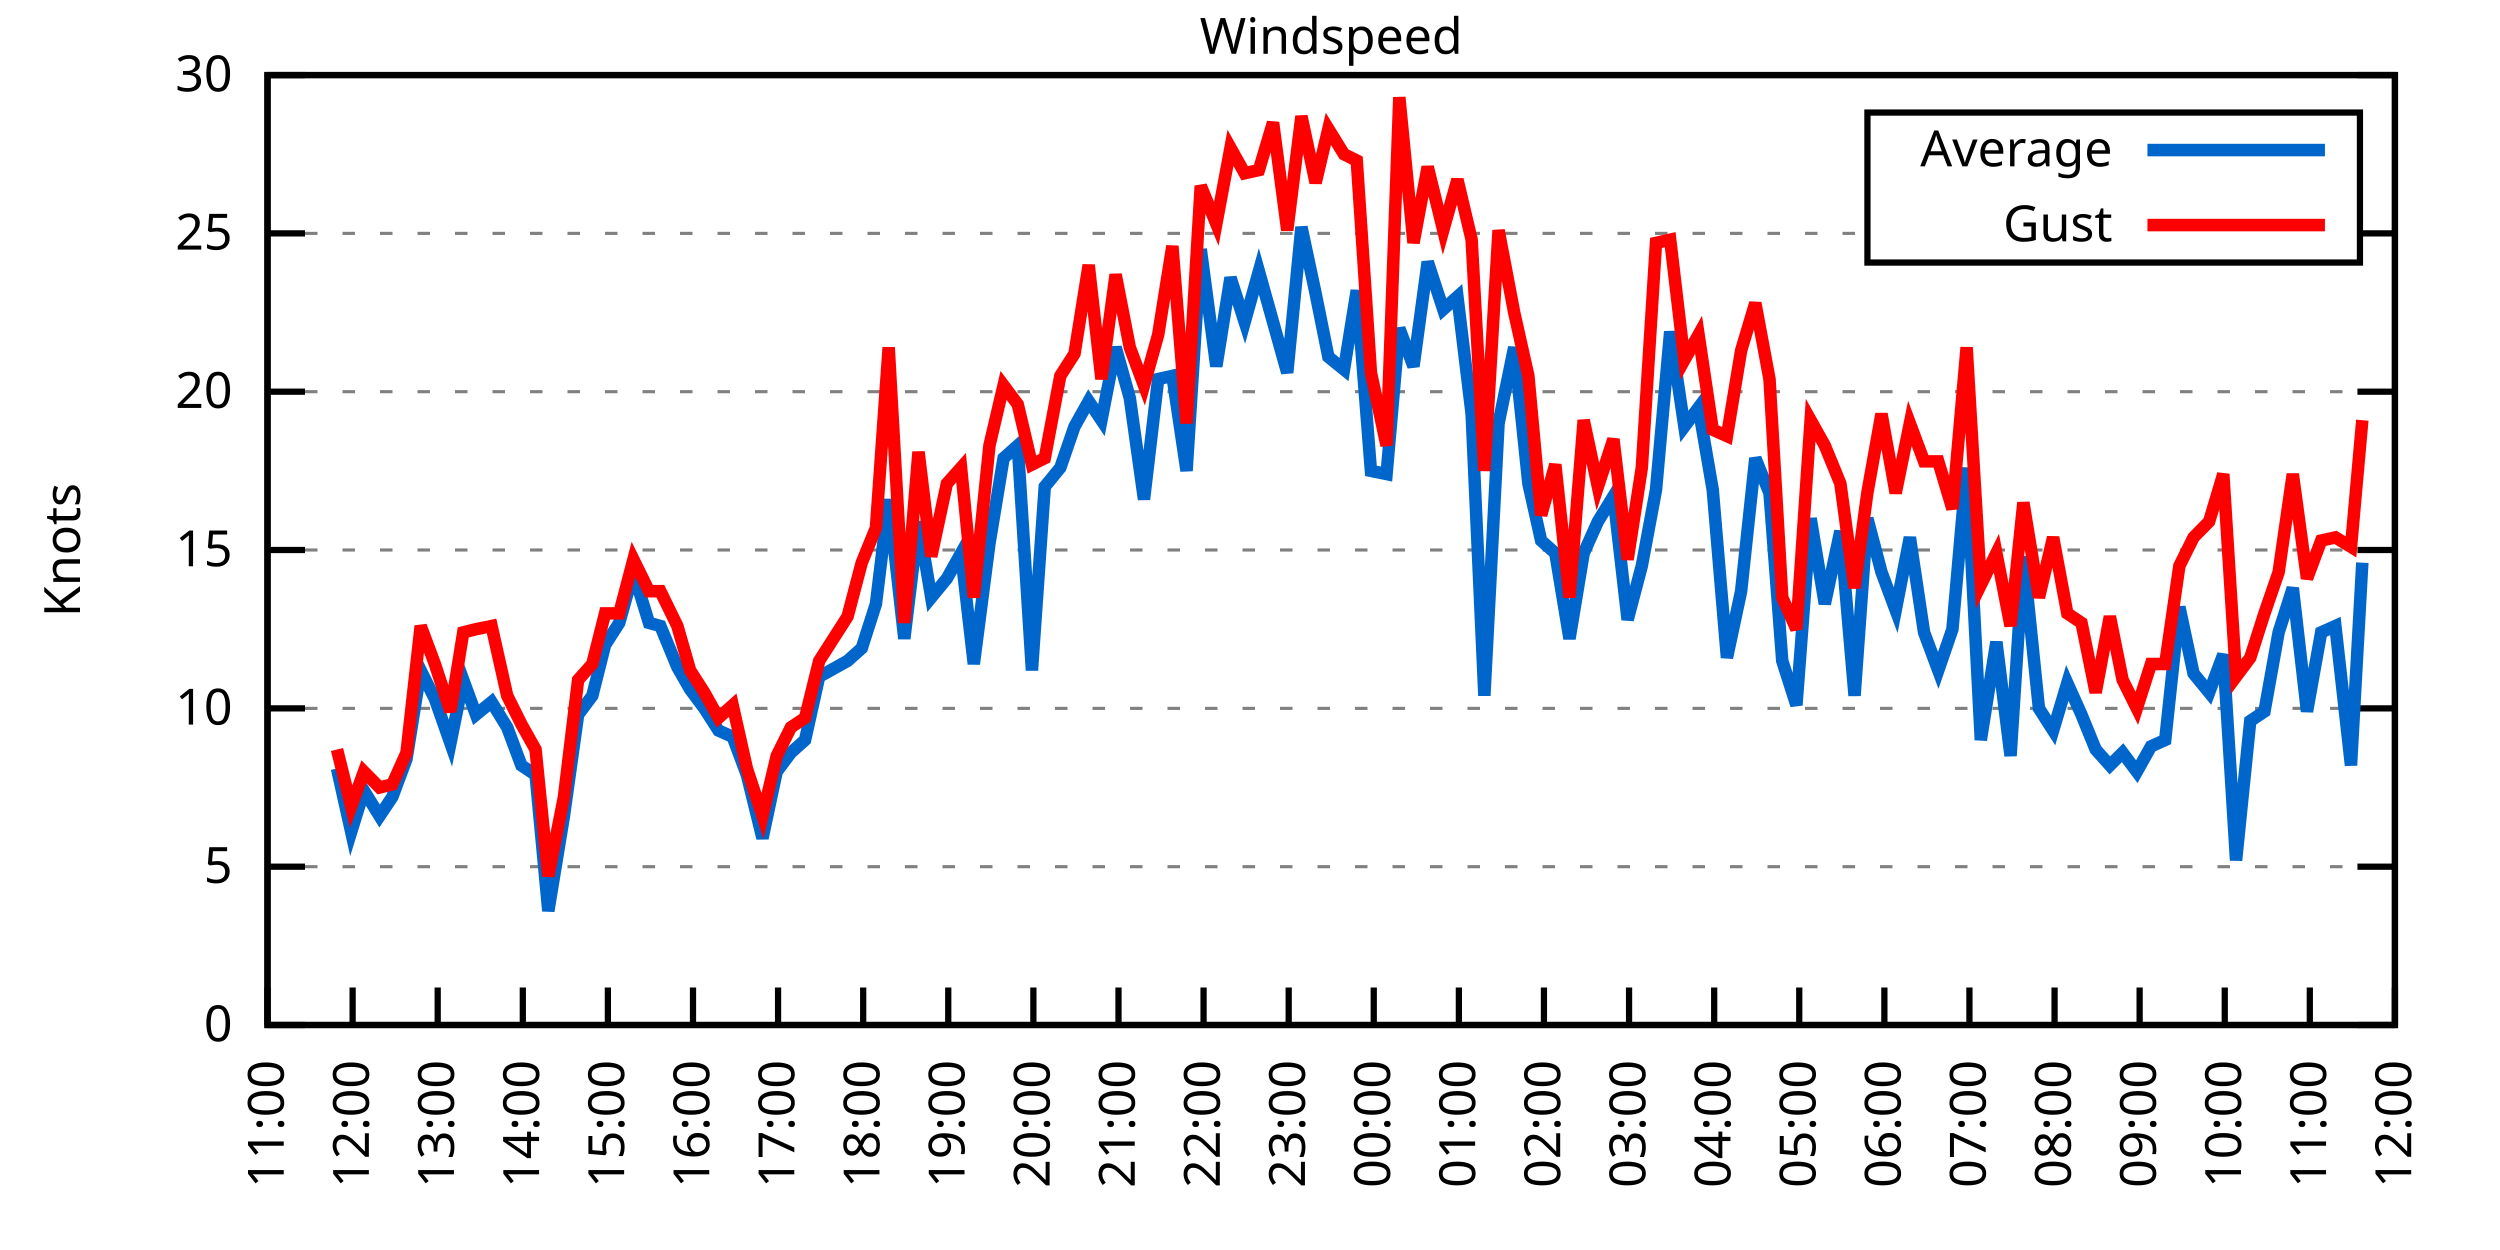
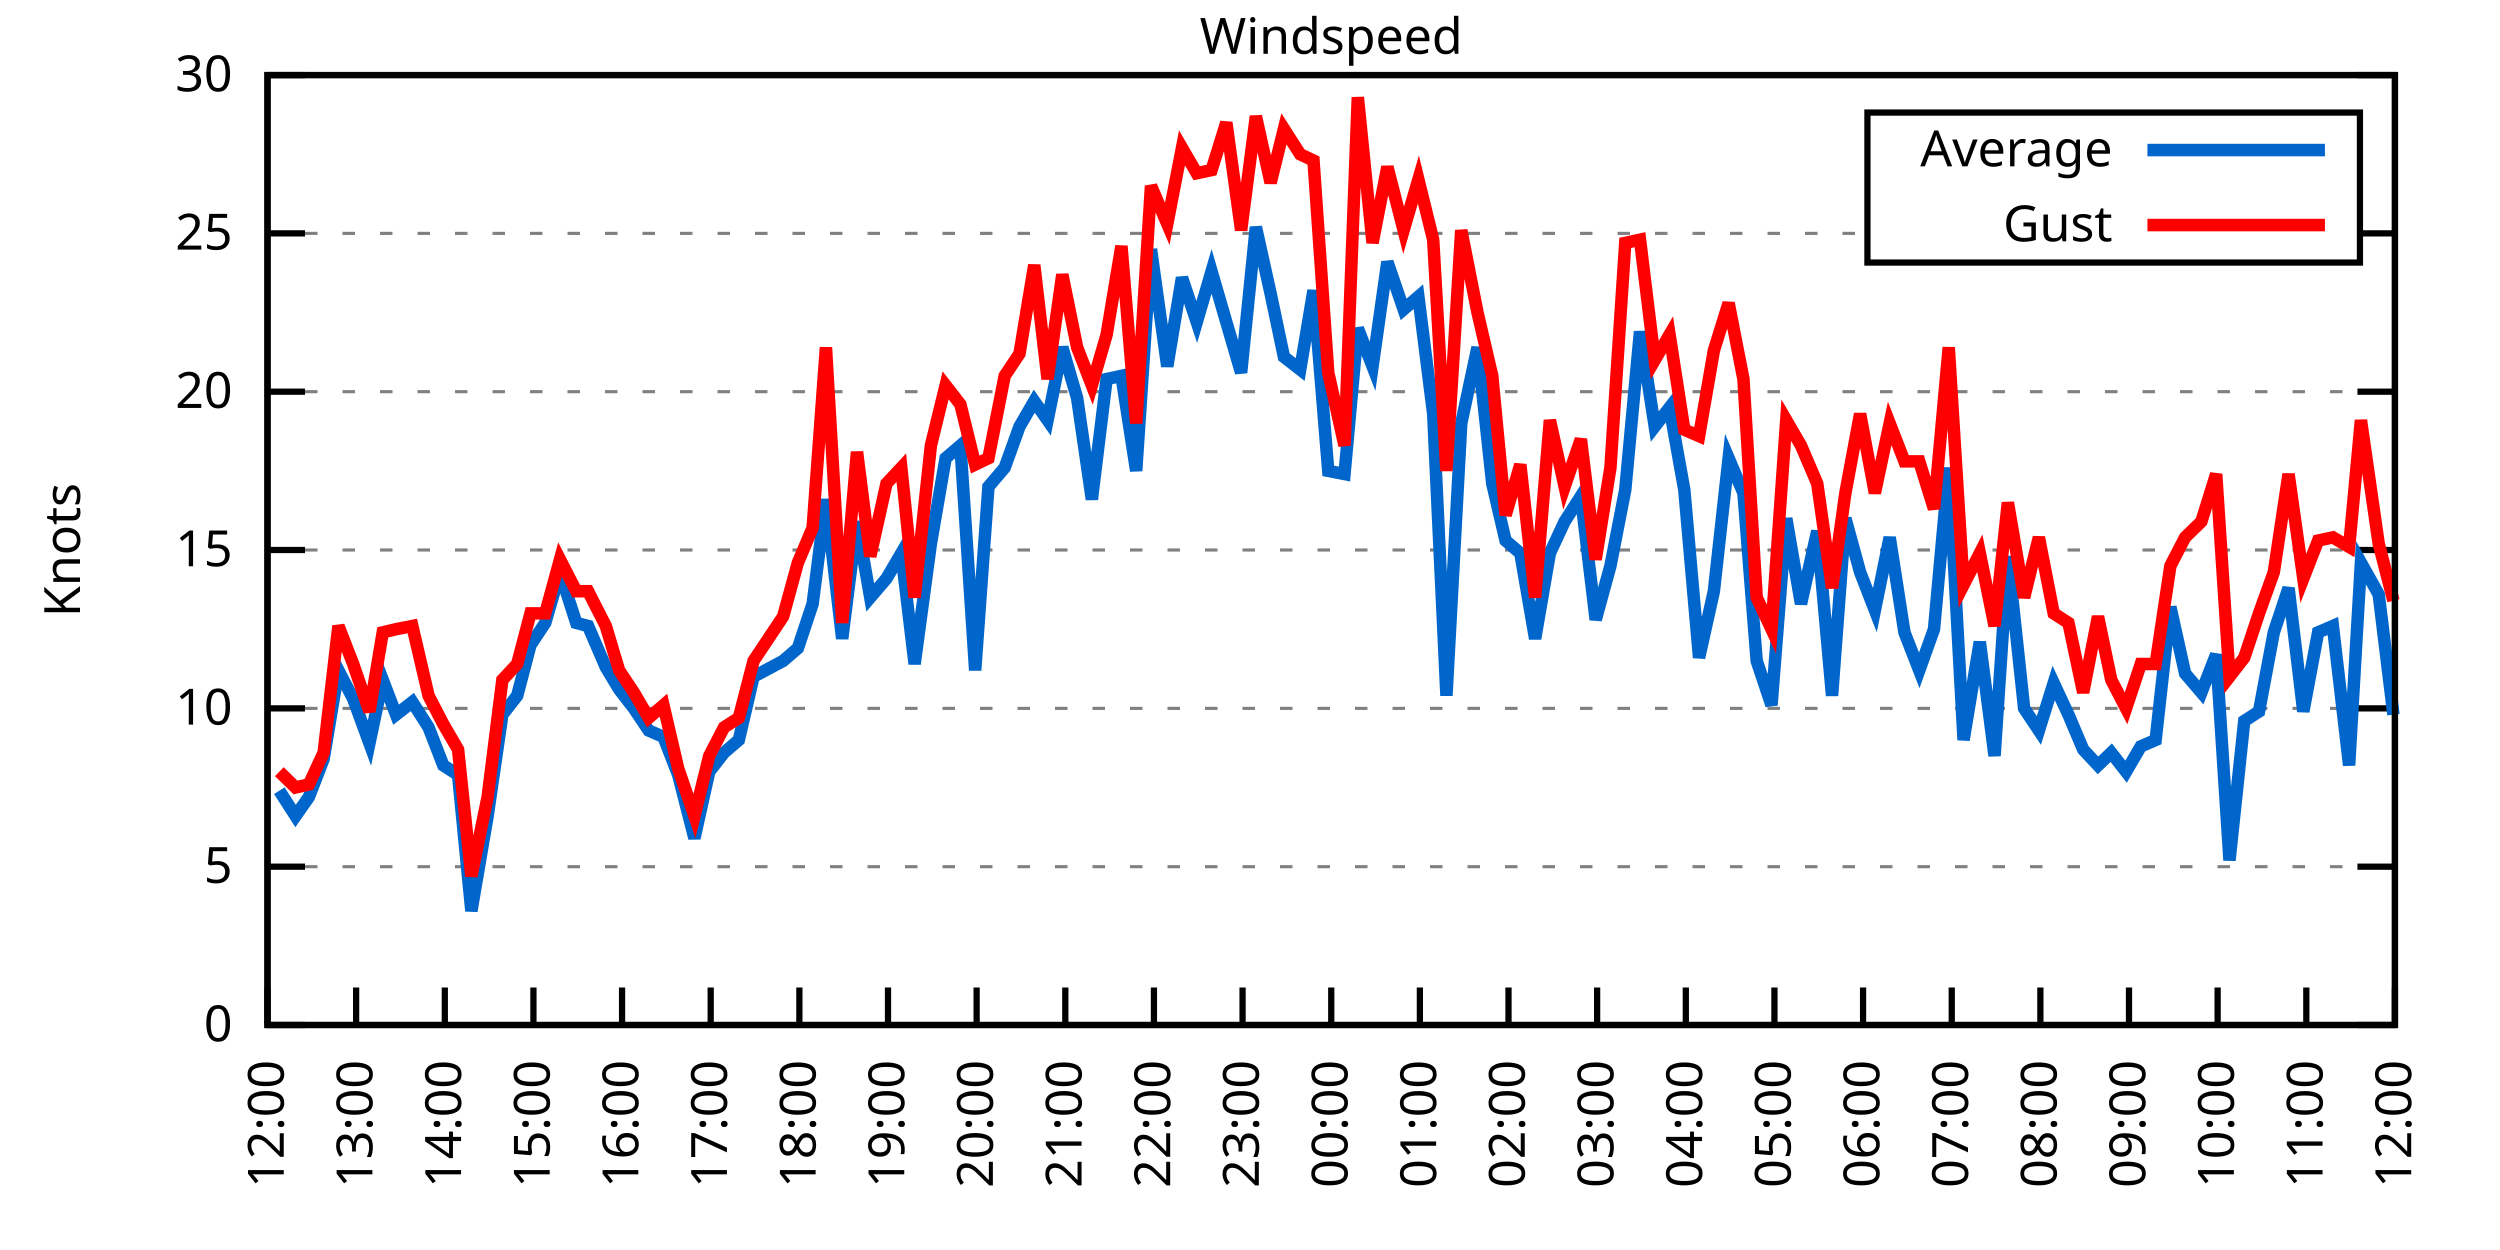
<svg xmlns="http://www.w3.org/2000/svg" xmlns:xlink="http://www.w3.org/1999/xlink" width="400" height="200" viewBox="0 0 400 200">
  <g id="gnuplot_canvas">
    <rect x="0" y="0" width="400" height="200" fill="none" />
    <defs>
      <circle id="gpDot" r="0.5" stroke-width="0.5" stroke="currentColor" />
      <path id="gpPt0" stroke-width="0.333" stroke="currentColor" d="M-1,0 h2 M0,-1 v2" />
      <path id="gpPt1" stroke-width="0.333" stroke="currentColor" d="M-1,-1 L1,1 M1,-1 L-1,1" />
      <path id="gpPt2" stroke-width="0.333" stroke="currentColor" d="M-1,0 L1,0 M0,-1 L0,1 M-1,-1 L1,1 M-1,1 L1,-1" />
      <rect id="gpPt3" stroke-width="0.333" stroke="currentColor" x="-1" y="-1" width="2" height="2" />
      <rect id="gpPt4" stroke-width="0.333" stroke="currentColor" fill="currentColor" x="-1" y="-1" width="2" height="2" />
      <circle id="gpPt5" stroke-width="0.333" stroke="currentColor" cx="0" cy="0" r="1" />
      <use xlink:href="#gpPt5" id="gpPt6" fill="currentColor" stroke="none" />
      <path id="gpPt7" stroke-width="0.333" stroke="currentColor" d="M0,-1.33 L-1.33,0.67 L1.33,0.67 z" />
      <use xlink:href="#gpPt7" id="gpPt8" fill="currentColor" stroke="none" />
      <use xlink:href="#gpPt7" id="gpPt9" stroke="currentColor" transform="rotate(180)" />
      <use xlink:href="#gpPt9" id="gpPt10" fill="currentColor" stroke="none" />
      <use xlink:href="#gpPt3" id="gpPt11" stroke="currentColor" transform="rotate(45)" />
      <use xlink:href="#gpPt11" id="gpPt12" fill="currentColor" stroke="none" />
      <path id="gpPt13" stroke-width="0.333" stroke="currentColor" d="M0,1.330 L1.265,0.411 L0.782,-1.067 L-0.782,-1.076 L-1.265,0.411 z" />
      <use xlink:href="#gpPt13" id="gpPt14" fill="currentColor" stroke="none" />
      <filter id="textbox" filterUnits="objectBoundingBox" x="0" y="0" height="1" width="1">
        <feFlood flood-color="white" flood-opacity="1" result="bgnd" />
        <feComposite in="SourceGraphic" in2="bgnd" operator="atop" />
      </filter>
      <filter id="greybox" filterUnits="objectBoundingBox" x="0" y="0" height="1" width="1">
        <feFlood flood-color="lightgrey" flood-opacity="1" result="grey" />
        <feComposite in="SourceGraphic" in2="grey" operator="atop" />
      </filter>
    </defs>
    <g fill="none" color="white" stroke="currentColor" stroke-width="1.00" stroke-linecap="butt" stroke-linejoin="miter">
</g>
    <g fill="none" color="black" stroke="currentColor" stroke-width="1.00" stroke-linecap="butt" stroke-linejoin="miter">
      <g stroke="none" shape-rendering="crispEdges">
        <polygon fill="rgb(255, 255, 255)" points="42.80,164.00 383.18,164.00 383.18,12.02 42.80,12.02 " />
      </g>
    </g>
    <g fill="none" color="black" stroke="currentColor" stroke-width="1.00" stroke-linecap="butt" stroke-linejoin="miter">
</g>
    <g fill="none" color="black" stroke="black" stroke-width="0.50" stroke-linecap="butt" stroke-linejoin="miter">
</g>
    <g fill="none" color="gray" stroke="currentColor" stroke-width="0.50" stroke-linecap="butt" stroke-linejoin="miter">
      <path stroke="gray" stroke-dasharray="2,4" class="gridline" d="M42.80,164.00 L383.19,164.00  " />
    </g>
    <g fill="none" color="gray" stroke="gray" stroke-width="1.00" stroke-linecap="butt" stroke-linejoin="miter">
</g>
    <g fill="none" color="black" stroke="currentColor" stroke-width="1.00" stroke-linecap="butt" stroke-linejoin="miter">
      <path stroke="black" d="M42.80,164.00 L48.80,164.00 M383.19,164.00 L377.19,164.00  " />
      <g transform="translate(37.20,166.60)" stroke="none" fill="black" font-family="Sans" font-size="8.00" text-anchor="end">
        <text>
          <tspan font-family="Sans"> 0</tspan>
        </text>
      </g>
    </g>
    <g fill="none" color="black" stroke="currentColor" stroke-width="1.00" stroke-linecap="butt" stroke-linejoin="miter">
</g>
    <g fill="none" color="black" stroke="black" stroke-width="0.50" stroke-linecap="butt" stroke-linejoin="miter">
</g>
    <g fill="none" color="gray" stroke="currentColor" stroke-width="0.50" stroke-linecap="butt" stroke-linejoin="miter">
      <path stroke="gray" stroke-dasharray="2,4" class="gridline" d="M42.80,138.67 L383.19,138.67  " />
    </g>
    <g fill="none" color="gray" stroke="gray" stroke-width="1.00" stroke-linecap="butt" stroke-linejoin="miter">
</g>
    <g fill="none" color="black" stroke="currentColor" stroke-width="1.00" stroke-linecap="butt" stroke-linejoin="miter">
      <path stroke="black" d="M42.80,138.67 L48.80,138.67 M383.19,138.67 L377.19,138.67  " />
      <g transform="translate(37.20,141.27)" stroke="none" fill="black" font-family="Sans" font-size="8.00" text-anchor="end">
        <text>
          <tspan font-family="Sans"> 5</tspan>
        </text>
      </g>
    </g>
    <g fill="none" color="black" stroke="currentColor" stroke-width="1.00" stroke-linecap="butt" stroke-linejoin="miter">
</g>
    <g fill="none" color="black" stroke="black" stroke-width="0.50" stroke-linecap="butt" stroke-linejoin="miter">
</g>
    <g fill="none" color="gray" stroke="currentColor" stroke-width="0.50" stroke-linecap="butt" stroke-linejoin="miter">
      <path stroke="gray" stroke-dasharray="2,4" class="gridline" d="M42.80,113.34 L383.19,113.34  " />
    </g>
    <g fill="none" color="gray" stroke="gray" stroke-width="1.00" stroke-linecap="butt" stroke-linejoin="miter">
</g>
    <g fill="none" color="black" stroke="currentColor" stroke-width="1.00" stroke-linecap="butt" stroke-linejoin="miter">
      <path stroke="black" d="M42.80,113.34 L48.80,113.34 M383.19,113.34 L377.19,113.34  " />
      <g transform="translate(37.20,115.94)" stroke="none" fill="black" font-family="Sans" font-size="8.00" text-anchor="end">
        <text>
          <tspan font-family="Sans"> 10</tspan>
        </text>
      </g>
    </g>
    <g fill="none" color="black" stroke="currentColor" stroke-width="1.00" stroke-linecap="butt" stroke-linejoin="miter">
</g>
    <g fill="none" color="black" stroke="black" stroke-width="0.50" stroke-linecap="butt" stroke-linejoin="miter">
</g>
    <g fill="none" color="gray" stroke="currentColor" stroke-width="0.50" stroke-linecap="butt" stroke-linejoin="miter">
      <path stroke="gray" stroke-dasharray="2,4" class="gridline" d="M42.80,88.00 L383.19,88.00  " />
    </g>
    <g fill="none" color="gray" stroke="gray" stroke-width="1.00" stroke-linecap="butt" stroke-linejoin="miter">
</g>
    <g fill="none" color="black" stroke="currentColor" stroke-width="1.00" stroke-linecap="butt" stroke-linejoin="miter">
      <path stroke="black" d="M42.80,88.00 L48.80,88.00 M383.19,88.00 L377.19,88.00  " />
      <g transform="translate(37.20,90.60)" stroke="none" fill="black" font-family="Sans" font-size="8.00" text-anchor="end">
        <text>
          <tspan font-family="Sans"> 15</tspan>
        </text>
      </g>
    </g>
    <g fill="none" color="black" stroke="currentColor" stroke-width="1.00" stroke-linecap="butt" stroke-linejoin="miter">
</g>
    <g fill="none" color="black" stroke="black" stroke-width="0.50" stroke-linecap="butt" stroke-linejoin="miter">
</g>
    <g fill="none" color="gray" stroke="currentColor" stroke-width="0.50" stroke-linecap="butt" stroke-linejoin="miter">
      <path stroke="gray" stroke-dasharray="2,4" class="gridline" d="M42.80,62.67 L383.19,62.67  " />
    </g>
    <g fill="none" color="gray" stroke="gray" stroke-width="1.00" stroke-linecap="butt" stroke-linejoin="miter">
</g>
    <g fill="none" color="black" stroke="currentColor" stroke-width="1.00" stroke-linecap="butt" stroke-linejoin="miter">
      <path stroke="black" d="M42.80,62.67 L48.80,62.67 M383.19,62.67 L377.19,62.67  " />
      <g transform="translate(37.20,65.27)" stroke="none" fill="black" font-family="Sans" font-size="8.00" text-anchor="end">
        <text>
          <tspan font-family="Sans"> 20</tspan>
        </text>
      </g>
    </g>
    <g fill="none" color="black" stroke="currentColor" stroke-width="1.00" stroke-linecap="butt" stroke-linejoin="miter">
</g>
    <g fill="none" color="black" stroke="black" stroke-width="0.50" stroke-linecap="butt" stroke-linejoin="miter">
</g>
    <g fill="none" color="gray" stroke="currentColor" stroke-width="0.50" stroke-linecap="butt" stroke-linejoin="miter">
      <path stroke="gray" stroke-dasharray="2,4" class="gridline" d="M42.80,37.34 L298.79,37.34 M377.59,37.34 L383.19,37.34  " />
    </g>
    <g fill="none" color="gray" stroke="gray" stroke-width="1.00" stroke-linecap="butt" stroke-linejoin="miter">
</g>
    <g fill="none" color="black" stroke="currentColor" stroke-width="1.00" stroke-linecap="butt" stroke-linejoin="miter">
      <path stroke="black" d="M42.80,37.34 L48.80,37.34 M383.19,37.34 L377.19,37.34  " />
      <g transform="translate(37.20,39.94)" stroke="none" fill="black" font-family="Sans" font-size="8.00" text-anchor="end">
        <text>
          <tspan font-family="Sans"> 25</tspan>
        </text>
      </g>
    </g>
    <g fill="none" color="black" stroke="currentColor" stroke-width="1.00" stroke-linecap="butt" stroke-linejoin="miter">
</g>
    <g fill="none" color="black" stroke="black" stroke-width="0.50" stroke-linecap="butt" stroke-linejoin="miter">
</g>
    <g fill="none" color="gray" stroke="currentColor" stroke-width="0.50" stroke-linecap="butt" stroke-linejoin="miter">
      <path stroke="gray" stroke-dasharray="2,4" class="gridline" d="M42.80,12.01 L383.19,12.01  " />
    </g>
    <g fill="none" color="gray" stroke="gray" stroke-width="1.00" stroke-linecap="butt" stroke-linejoin="miter">
</g>
    <g fill="none" color="black" stroke="currentColor" stroke-width="1.00" stroke-linecap="butt" stroke-linejoin="miter">
      <path stroke="black" d="M42.80,12.01 L48.80,12.01 M383.19,12.01 L377.19,12.01  " />
      <g transform="translate(37.20,14.61)" stroke="none" fill="black" font-family="Sans" font-size="8.00" text-anchor="end">
        <text>
          <tspan font-family="Sans"> 30</tspan>
        </text>
      </g>
    </g>
    <g fill="none" color="black" stroke="currentColor" stroke-width="1.00" stroke-linecap="butt" stroke-linejoin="miter">
      <path stroke="black" d="M42.80,164.00 L42.80,158.00  " />
      <g transform="translate(45.40,169.60) rotate(270.00)" stroke="none" fill="black" font-family="Sans" font-size="8.00" text-anchor="end">
        <text>
-           <tspan font-family="Sans">11:00</tspan>
-         </text>
-       </g>
-     </g>
-     <g fill="none" color="black" stroke="currentColor" stroke-width="1.00" stroke-linecap="butt" stroke-linejoin="miter">
-       <path stroke="black" d="M56.42,164.00 L56.42,158.00  " />
-       <g transform="translate(59.02,169.60) rotate(270.00)" stroke="none" fill="black" font-family="Sans" font-size="8.00" text-anchor="end">
-         <text>
          <tspan font-family="Sans">12:00</tspan>
        </text>
      </g>
    </g>
    <g fill="none" color="black" stroke="currentColor" stroke-width="1.00" stroke-linecap="butt" stroke-linejoin="miter">
-       <path stroke="black" d="M70.03,164.00 L70.03,158.00  " />
-       <g transform="translate(72.63,169.60) rotate(270.00)" stroke="none" fill="black" font-family="Sans" font-size="8.00" text-anchor="end">
+       <path stroke="black" d="M56.98,164.00 L56.98,158.00  " />
+       <g transform="translate(59.58,169.60) rotate(270.00)" stroke="none" fill="black" font-family="Sans" font-size="8.00" text-anchor="end">
        <text>
          <tspan font-family="Sans">13:00</tspan>
        </text>
      </g>
    </g>
    <g fill="none" color="black" stroke="currentColor" stroke-width="1.00" stroke-linecap="butt" stroke-linejoin="miter">
-       <path stroke="black" d="M83.65,164.00 L83.65,158.00  " />
-       <g transform="translate(86.25,169.60) rotate(270.00)" stroke="none" fill="black" font-family="Sans" font-size="8.00" text-anchor="end">
+       <path stroke="black" d="M71.17,164.00 L71.17,158.00  " />
+       <g transform="translate(73.77,169.60) rotate(270.00)" stroke="none" fill="black" font-family="Sans" font-size="8.00" text-anchor="end">
        <text>
          <tspan font-family="Sans">14:00</tspan>
        </text>
      </g>
    </g>
    <g fill="none" color="black" stroke="currentColor" stroke-width="1.00" stroke-linecap="butt" stroke-linejoin="miter">
-       <path stroke="black" d="M97.26,164.00 L97.26,158.00  " />
-       <g transform="translate(99.86,169.60) rotate(270.00)" stroke="none" fill="black" font-family="Sans" font-size="8.00" text-anchor="end">
+       <path stroke="black" d="M85.35,164.00 L85.35,158.00  " />
+       <g transform="translate(87.95,169.60) rotate(270.00)" stroke="none" fill="black" font-family="Sans" font-size="8.00" text-anchor="end">
        <text>
          <tspan font-family="Sans">15:00</tspan>
        </text>
      </g>
    </g>
    <g fill="none" color="black" stroke="currentColor" stroke-width="1.00" stroke-linecap="butt" stroke-linejoin="miter">
-       <path stroke="black" d="M110.88,164.00 L110.88,158.00  " />
-       <g transform="translate(113.48,169.60) rotate(270.00)" stroke="none" fill="black" font-family="Sans" font-size="8.00" text-anchor="end">
+       <path stroke="black" d="M99.53,164.00 L99.53,158.00  " />
+       <g transform="translate(102.13,169.60) rotate(270.00)" stroke="none" fill="black" font-family="Sans" font-size="8.00" text-anchor="end">
        <text>
          <tspan font-family="Sans">16:00</tspan>
        </text>
      </g>
    </g>
    <g fill="none" color="black" stroke="currentColor" stroke-width="1.00" stroke-linecap="butt" stroke-linejoin="miter">
-       <path stroke="black" d="M124.49,164.00 L124.49,158.00  " />
-       <g transform="translate(127.09,169.60) rotate(270.00)" stroke="none" fill="black" font-family="Sans" font-size="8.00" text-anchor="end">
+       <path stroke="black" d="M113.71,164.00 L113.71,158.00  " />
+       <g transform="translate(116.31,169.60) rotate(270.00)" stroke="none" fill="black" font-family="Sans" font-size="8.00" text-anchor="end">
        <text>
          <tspan font-family="Sans">17:00</tspan>
        </text>
      </g>
    </g>
    <g fill="none" color="black" stroke="currentColor" stroke-width="1.00" stroke-linecap="butt" stroke-linejoin="miter">
-       <path stroke="black" d="M138.11,164.00 L138.11,158.00  " />
-       <g transform="translate(140.71,169.60) rotate(270.00)" stroke="none" fill="black" font-family="Sans" font-size="8.00" text-anchor="end">
+       <path stroke="black" d="M127.90,164.00 L127.90,158.00  " />
+       <g transform="translate(130.50,169.60) rotate(270.00)" stroke="none" fill="black" font-family="Sans" font-size="8.00" text-anchor="end">
        <text>
          <tspan font-family="Sans">18:00</tspan>
        </text>
      </g>
    </g>
    <g fill="none" color="black" stroke="currentColor" stroke-width="1.00" stroke-linecap="butt" stroke-linejoin="miter">
-       <path stroke="black" d="M151.72,164.00 L151.72,158.00  " />
-       <g transform="translate(154.32,169.60) rotate(270.00)" stroke="none" fill="black" font-family="Sans" font-size="8.00" text-anchor="end">
+       <path stroke="black" d="M142.08,164.00 L142.08,158.00  " />
+       <g transform="translate(144.68,169.60) rotate(270.00)" stroke="none" fill="black" font-family="Sans" font-size="8.00" text-anchor="end">
        <text>
          <tspan font-family="Sans">19:00</tspan>
        </text>
      </g>
    </g>
    <g fill="none" color="black" stroke="currentColor" stroke-width="1.00" stroke-linecap="butt" stroke-linejoin="miter">
-       <path stroke="black" d="M165.34,164.00 L165.34,158.00  " />
-       <g transform="translate(167.94,169.60) rotate(270.00)" stroke="none" fill="black" font-family="Sans" font-size="8.00" text-anchor="end">
+       <path stroke="black" d="M156.26,164.00 L156.26,158.00  " />
+       <g transform="translate(158.86,169.60) rotate(270.00)" stroke="none" fill="black" font-family="Sans" font-size="8.00" text-anchor="end">
        <text>
          <tspan font-family="Sans">20:00</tspan>
        </text>
      </g>
    </g>
    <g fill="none" color="black" stroke="currentColor" stroke-width="1.00" stroke-linecap="butt" stroke-linejoin="miter">
-       <path stroke="black" d="M178.96,164.00 L178.96,158.00  " />
-       <g transform="translate(181.56,169.60) rotate(270.00)" stroke="none" fill="black" font-family="Sans" font-size="8.00" text-anchor="end">
+       <path stroke="black" d="M170.45,164.00 L170.45,158.00  " />
+       <g transform="translate(173.05,169.60) rotate(270.00)" stroke="none" fill="black" font-family="Sans" font-size="8.00" text-anchor="end">
        <text>
          <tspan font-family="Sans">21:00</tspan>
        </text>
      </g>
    </g>
    <g fill="none" color="black" stroke="currentColor" stroke-width="1.00" stroke-linecap="butt" stroke-linejoin="miter">
-       <path stroke="black" d="M192.57,164.00 L192.57,158.00  " />
-       <g transform="translate(195.17,169.60) rotate(270.00)" stroke="none" fill="black" font-family="Sans" font-size="8.00" text-anchor="end">
+       <path stroke="black" d="M184.63,164.00 L184.63,158.00  " />
+       <g transform="translate(187.23,169.60) rotate(270.00)" stroke="none" fill="black" font-family="Sans" font-size="8.00" text-anchor="end">
        <text>
          <tspan font-family="Sans">22:00</tspan>
        </text>
      </g>
    </g>
    <g fill="none" color="black" stroke="currentColor" stroke-width="1.00" stroke-linecap="butt" stroke-linejoin="miter">
-       <path stroke="black" d="M206.19,164.00 L206.19,158.00  " />
-       <g transform="translate(208.79,169.60) rotate(270.00)" stroke="none" fill="black" font-family="Sans" font-size="8.00" text-anchor="end">
+       <path stroke="black" d="M198.81,164.00 L198.81,158.00  " />
+       <g transform="translate(201.41,169.60) rotate(270.00)" stroke="none" fill="black" font-family="Sans" font-size="8.00" text-anchor="end">
        <text>
          <tspan font-family="Sans">23:00</tspan>
        </text>
      </g>
    </g>
    <g fill="none" color="black" stroke="currentColor" stroke-width="1.00" stroke-linecap="butt" stroke-linejoin="miter">
-       <path stroke="black" d="M219.80,164.00 L219.80,158.00  " />
-       <g transform="translate(222.40,169.60) rotate(270.00)" stroke="none" fill="black" font-family="Sans" font-size="8.00" text-anchor="end">
+       <path stroke="black" d="M213.00,164.00 L213.00,158.00  " />
+       <g transform="translate(215.60,169.60) rotate(270.00)" stroke="none" fill="black" font-family="Sans" font-size="8.00" text-anchor="end">
        <text>
          <tspan font-family="Sans">00:00</tspan>
        </text>
      </g>
    </g>
    <g fill="none" color="black" stroke="currentColor" stroke-width="1.00" stroke-linecap="butt" stroke-linejoin="miter">
-       <path stroke="black" d="M233.42,164.00 L233.42,158.00  " />
-       <g transform="translate(236.02,169.60) rotate(270.00)" stroke="none" fill="black" font-family="Sans" font-size="8.00" text-anchor="end">
+       <path stroke="black" d="M227.18,164.00 L227.18,158.00  " />
+       <g transform="translate(229.78,169.60) rotate(270.00)" stroke="none" fill="black" font-family="Sans" font-size="8.00" text-anchor="end">
        <text>
          <tspan font-family="Sans">01:00</tspan>
        </text>
      </g>
    </g>
    <g fill="none" color="black" stroke="currentColor" stroke-width="1.00" stroke-linecap="butt" stroke-linejoin="miter">
-       <path stroke="black" d="M247.03,164.00 L247.03,158.00  " />
-       <g transform="translate(249.63,169.60) rotate(270.00)" stroke="none" fill="black" font-family="Sans" font-size="8.00" text-anchor="end">
+       <path stroke="black" d="M241.36,164.00 L241.36,158.00  " />
+       <g transform="translate(243.96,169.60) rotate(270.00)" stroke="none" fill="black" font-family="Sans" font-size="8.00" text-anchor="end">
        <text>
          <tspan font-family="Sans">02:00</tspan>
        </text>
      </g>
    </g>
    <g fill="none" color="black" stroke="currentColor" stroke-width="1.00" stroke-linecap="butt" stroke-linejoin="miter">
-       <path stroke="black" d="M260.65,164.00 L260.65,158.00  " />
-       <g transform="translate(263.25,169.60) rotate(270.00)" stroke="none" fill="black" font-family="Sans" font-size="8.00" text-anchor="end">
+       <path stroke="black" d="M255.54,164.00 L255.54,158.00  " />
+       <g transform="translate(258.14,169.60) rotate(270.00)" stroke="none" fill="black" font-family="Sans" font-size="8.00" text-anchor="end">
        <text>
          <tspan font-family="Sans">03:00</tspan>
        </text>
      </g>
    </g>
    <g fill="none" color="black" stroke="currentColor" stroke-width="1.00" stroke-linecap="butt" stroke-linejoin="miter">
-       <path stroke="black" d="M274.27,164.00 L274.27,158.00  " />
-       <g transform="translate(276.87,169.60) rotate(270.00)" stroke="none" fill="black" font-family="Sans" font-size="8.00" text-anchor="end">
+       <path stroke="black" d="M269.73,164.00 L269.73,158.00  " />
+       <g transform="translate(272.33,169.60) rotate(270.00)" stroke="none" fill="black" font-family="Sans" font-size="8.00" text-anchor="end">
        <text>
          <tspan font-family="Sans">04:00</tspan>
        </text>
      </g>
    </g>
    <g fill="none" color="black" stroke="currentColor" stroke-width="1.00" stroke-linecap="butt" stroke-linejoin="miter">
-       <path stroke="black" d="M287.88,164.00 L287.88,158.00  " />
-       <g transform="translate(290.48,169.60) rotate(270.00)" stroke="none" fill="black" font-family="Sans" font-size="8.00" text-anchor="end">
+       <path stroke="black" d="M283.91,164.00 L283.91,158.00  " />
+       <g transform="translate(286.51,169.60) rotate(270.00)" stroke="none" fill="black" font-family="Sans" font-size="8.00" text-anchor="end">
        <text>
          <tspan font-family="Sans">05:00</tspan>
        </text>
      </g>
    </g>
    <g fill="none" color="black" stroke="currentColor" stroke-width="1.00" stroke-linecap="butt" stroke-linejoin="miter">
-       <path stroke="black" d="M301.50,164.00 L301.50,158.00  " />
-       <g transform="translate(304.10,169.60) rotate(270.00)" stroke="none" fill="black" font-family="Sans" font-size="8.00" text-anchor="end">
+       <path stroke="black" d="M298.09,164.00 L298.09,158.00  " />
+       <g transform="translate(300.69,169.60) rotate(270.00)" stroke="none" fill="black" font-family="Sans" font-size="8.00" text-anchor="end">
        <text>
          <tspan font-family="Sans">06:00</tspan>
        </text>
      </g>
    </g>
    <g fill="none" color="black" stroke="currentColor" stroke-width="1.00" stroke-linecap="butt" stroke-linejoin="miter">
-       <path stroke="black" d="M315.11,164.00 L315.11,158.00  " />
-       <g transform="translate(317.71,169.60) rotate(270.00)" stroke="none" fill="black" font-family="Sans" font-size="8.00" text-anchor="end">
+       <path stroke="black" d="M312.28,164.00 L312.28,158.00  " />
+       <g transform="translate(314.88,169.60) rotate(270.00)" stroke="none" fill="black" font-family="Sans" font-size="8.00" text-anchor="end">
        <text>
          <tspan font-family="Sans">07:00</tspan>
        </text>
      </g>
    </g>
    <g fill="none" color="black" stroke="currentColor" stroke-width="1.00" stroke-linecap="butt" stroke-linejoin="miter">
-       <path stroke="black" d="M328.73,164.00 L328.73,158.00  " />
-       <g transform="translate(331.33,169.60) rotate(270.00)" stroke="none" fill="black" font-family="Sans" font-size="8.00" text-anchor="end">
+       <path stroke="black" d="M326.46,164.00 L326.46,158.00  " />
+       <g transform="translate(329.06,169.60) rotate(270.00)" stroke="none" fill="black" font-family="Sans" font-size="8.00" text-anchor="end">
        <text>
          <tspan font-family="Sans">08:00</tspan>
        </text>
      </g>
    </g>
    <g fill="none" color="black" stroke="currentColor" stroke-width="1.00" stroke-linecap="butt" stroke-linejoin="miter">
-       <path stroke="black" d="M342.34,164.00 L342.34,158.00  " />
-       <g transform="translate(344.94,169.60) rotate(270.00)" stroke="none" fill="black" font-family="Sans" font-size="8.00" text-anchor="end">
+       <path stroke="black" d="M340.64,164.00 L340.64,158.00  " />
+       <g transform="translate(343.24,169.60) rotate(270.00)" stroke="none" fill="black" font-family="Sans" font-size="8.00" text-anchor="end">
        <text>
          <tspan font-family="Sans">09:00</tspan>
        </text>
      </g>
    </g>
    <g fill="none" color="black" stroke="currentColor" stroke-width="1.00" stroke-linecap="butt" stroke-linejoin="miter">
-       <path stroke="black" d="M355.96,164.00 L355.96,158.00  " />
-       <g transform="translate(358.56,169.60) rotate(270.00)" stroke="none" fill="black" font-family="Sans" font-size="8.00" text-anchor="end">
+       <path stroke="black" d="M354.82,164.00 L354.82,158.00  " />
+       <g transform="translate(357.42,169.60) rotate(270.00)" stroke="none" fill="black" font-family="Sans" font-size="8.00" text-anchor="end">
        <text>
          <tspan font-family="Sans">10:00</tspan>
        </text>
      </g>
    </g>
    <g fill="none" color="black" stroke="currentColor" stroke-width="1.00" stroke-linecap="butt" stroke-linejoin="miter">
-       <path stroke="black" d="M369.57,164.00 L369.57,158.00  " />
-       <g transform="translate(372.17,169.60) rotate(270.00)" stroke="none" fill="black" font-family="Sans" font-size="8.00" text-anchor="end">
+       <path stroke="black" d="M369.01,164.00 L369.01,158.00  " />
+       <g transform="translate(371.61,169.60) rotate(270.00)" stroke="none" fill="black" font-family="Sans" font-size="8.00" text-anchor="end">
        <text>
          <tspan font-family="Sans">11:00</tspan>
        </text>
      </g>
    </g>
    <g fill="none" color="black" stroke="currentColor" stroke-width="1.00" stroke-linecap="butt" stroke-linejoin="miter">
      <path stroke="black" d="M383.19,164.00 L383.19,158.00  " />
      <g transform="translate(385.79,169.60) rotate(270.00)" stroke="none" fill="black" font-family="Sans" font-size="8.00" text-anchor="end">
        <text>
          <tspan font-family="Sans">12:00</tspan>
        </text>
      </g>
    </g>
    <g fill="none" color="black" stroke="currentColor" stroke-width="1.00" stroke-linecap="butt" stroke-linejoin="miter">
</g>
    <g fill="none" color="black" stroke="currentColor" stroke-width="1.00" stroke-linecap="butt" stroke-linejoin="miter">
      <path stroke="black" d="M42.80,12.01 L42.80,164.00 L383.19,164.00 L383.19,12.01 L42.80,12.01 Z  " />
    </g>
    <g fill="none" color="black" stroke="currentColor" stroke-width="1.00" stroke-linecap="butt" stroke-linejoin="miter">
</g>
    <g fill="none" color="black" stroke="currentColor" stroke-width="1.00" stroke-linecap="butt" stroke-linejoin="miter">
      <path stroke="black" d="M298.79,42.01 L298.79,18.01 L377.59,18.01 L377.59,42.01 L298.79,42.01 Z  " />
    </g>
    <g id="Windspeed_plot_1">
      <g fill="none" color="white" stroke="black" stroke-width="2.00" stroke-linecap="butt" stroke-linejoin="miter">
</g>
      <g fill="none" color="black" stroke="currentColor" stroke-width="2.00" stroke-linecap="butt" stroke-linejoin="miter">
        <g transform="translate(337.99,26.61)" stroke="none" fill="black" font-family="Sans" font-size="8.00" text-anchor="end">
          <text>
            <tspan font-family="Sans">Average</tspan>
          </text>
        </g>
      </g>
      <g fill="none" color="black" stroke="currentColor" stroke-width="2.00" stroke-linecap="butt" stroke-linejoin="miter">
-         <path stroke="rgb(  0, 102, 204)" d="M343.59,24.01 L371.99,24.01 M53.92,122.96 L56.19,133.10 L58.23,126.51 L60.73,130.56 L62.77,127.52 L65.04,121.44   L67.31,107.26 L69.58,111.82 L72.07,118.91 L74.12,108.78 L76.16,114.35 L78.65,112.32 L81.15,116.38 L83.42,122.46   L85.69,123.98 L87.73,145.76 L90.23,130.56 L92.50,114.35 L94.77,111.31 L96.81,103.20 L99.08,99.66 L101.35,91.55   L103.84,99.66 L105.66,100.16 L108.38,106.75 L110.42,110.30 L112.69,113.34 L114.96,116.88 L117.23,117.90 L119.50,123.98   L122.00,134.11 L124.27,123.47 L126.54,120.43 L128.81,118.40 L131.07,108.27 L135.61,105.74 L137.88,103.71 L140.15,96.62   L142.19,79.90 L144.69,102.19 L146.96,83.45 L149.00,95.60 L151.50,92.56 L153.77,88.51 L155.81,106.24 L158.31,86.99   L160.57,73.31 L162.84,71.29 L165.11,107.26 L167.16,77.87 L169.65,74.83 L171.92,68.25 L174.19,64.19 L176.23,67.23   L178.50,55.58 L180.77,63.69 L183.04,79.90 L185.31,60.65 L187.58,60.14 L189.85,75.34 L192.12,39.87 L194.61,58.62   L196.88,44.43 L199.15,51.53 L201.42,43.42 L203.69,51.53 L205.96,59.63 L208.23,36.33 L210.50,46.97 L212.54,57.10   L215.04,59.13 L217.08,46.46 L219.35,75.34 L221.85,75.85 L223.89,52.54 L226.16,58.62 L228.43,41.90 L230.92,49.50   L233.19,47.47 L235.46,66.22 L237.50,111.31 L239.77,67.74 L242.27,55.58 L244.54,77.37 L246.58,86.49 L248.85,88.51   L251.12,102.19 L253.39,88.51 L255.66,83.45 L258.15,79.39 L260.42,99.15 L262.69,90.54 L264.96,78.38 L267.23,53.05   L269.50,68.25 L271.77,65.21 L274.04,78.38 L276.31,105.23 L278.58,94.59 L280.85,73.31 L283.12,78.89 L285.16,105.74   L287.43,112.83 L289.70,82.94 L291.97,96.62 L294.46,84.97 L296.73,111.31 L298.77,82.94 L301.04,91.55 L303.31,97.63   L305.58,85.98 L307.85,101.18 L310.12,107.26 L312.39,100.67 L314.66,74.83 L316.93,118.40 L319.42,102.70 L321.69,120.94   L323.74,89.02 L326.23,113.34 L328.50,116.88 L330.77,109.28 L333.04,114.35 L335.31,119.92 L337.58,122.46 L339.62,120.43   L341.89,123.47 L344.16,119.42 L346.43,118.40 L348.70,97.12 L350.97,107.76 L353.46,110.80 L355.73,104.72 L357.77,137.66   L360.04,115.36 L362.31,113.84 L364.58,101.18 L366.85,94.08 L369.12,113.84 L371.39,101.18 L373.66,100.16 L376.16,122.46   L377.97,90.03  " />
+         <path stroke="rgb(  0, 102, 204)" d="M343.59,24.01 L371.99,24.01 M44.69,126.51 L47.29,130.56 L49.42,127.52 L51.78,121.44 L54.15,107.26 L56.51,111.82   L59.11,118.91 L61.24,108.78 L63.37,114.35 L65.97,112.32 L68.57,116.38 L70.93,122.46 L73.29,123.98 L75.42,145.76   L78.02,130.56 L80.38,114.35 L82.75,111.31 L84.88,103.20 L87.24,99.66 L89.60,91.55 L92.20,99.66 L94.09,100.16   L96.93,106.75 L99.06,110.30 L101.42,113.34 L103.79,116.88 L106.15,117.90 L108.51,123.98 L111.11,134.11 L113.48,123.47   L115.84,120.43 L118.21,118.40 L120.57,108.27 L125.30,105.74 L127.66,103.71 L130.02,96.62 L132.15,79.90 L134.75,102.19   L137.12,83.45 L139.24,95.60 L141.84,92.56 L144.21,88.51 L146.34,106.24 L148.94,86.99 L151.30,73.31 L153.66,71.29   L156.03,107.26 L158.15,77.87 L160.75,74.83 L163.12,68.25 L165.48,64.19 L167.61,67.23 L169.97,55.58 L172.34,63.69   L174.70,79.90 L177.06,60.65 L179.43,60.14 L181.79,75.34 L184.16,39.87 L186.76,58.62 L189.12,44.43 L191.48,51.53   L193.85,43.42 L196.21,51.53 L198.58,59.63 L200.94,36.33 L203.30,46.97 L205.43,57.10 L208.03,59.13 L210.16,46.46   L212.52,75.34 L215.12,75.85 L217.25,52.54 L219.61,58.62 L221.98,41.90 L224.58,49.50 L226.94,47.47 L229.31,66.22   L231.43,111.31 L233.80,67.74 L236.40,55.58 L238.76,77.37 L240.89,86.49 L243.25,88.51 L245.62,102.19 L247.98,88.51   L250.34,83.45 L252.94,79.39 L255.31,99.15 L257.67,90.54 L260.04,78.38 L262.40,53.05 L264.76,68.25 L267.13,65.21   L269.49,78.38 L271.85,105.23 L274.22,94.59 L276.58,73.31 L278.95,78.89 L281.07,105.74 L283.44,112.83 L285.80,82.94   L288.16,96.62 L290.76,84.97 L293.13,111.31 L295.26,82.94 L297.62,91.55 L299.98,97.63 L302.35,85.98 L304.71,101.18   L307.08,107.26 L309.44,100.67 L311.80,74.83 L314.17,118.40 L316.77,102.70 L319.13,120.94 L321.26,89.02 L323.86,113.34   L326.22,116.88 L328.59,109.28 L330.95,114.35 L333.31,119.92 L335.68,122.46 L337.80,120.43 L340.17,123.47 L342.53,119.42   L344.90,118.40 L347.26,97.12 L349.62,107.76 L352.22,110.80 L354.59,104.72 L356.72,137.66 L359.08,115.36 L361.44,113.84   L363.81,101.18 L366.17,94.08 L368.53,113.84 L370.90,101.18 L373.26,100.16 L375.86,122.46 L377.75,90.03 L380.59,95.10   L382.95,114.35  " />
      </g>
    </g>
    <g id="Windspeed_plot_2">
      <g fill="none" color="black" stroke="currentColor" stroke-width="2.00" stroke-linecap="butt" stroke-linejoin="miter">
        <g transform="translate(337.99,38.61)" stroke="none" fill="black" font-family="Sans" font-size="8.00" text-anchor="end">
          <text>
            <tspan font-family="Sans">Gust</tspan>
          </text>
        </g>
      </g>
      <g fill="none" color="black" stroke="currentColor" stroke-width="2.00" stroke-linecap="butt" stroke-linejoin="miter">
-         <path stroke="rgb(255,   0,   0)" d="M343.59,36.01 L371.99,36.01 M53.92,119.92 L56.19,129.04 L58.23,123.47 L60.73,126.00 L62.77,125.50 L65.04,120.43   L67.31,100.16 L69.58,106.24 L72.07,113.84 L74.12,101.18 L76.16,100.67 L78.65,100.16 L81.15,111.31 L83.42,115.87   L85.69,119.92 L87.73,140.19 L90.23,127.52 L92.50,108.78 L94.77,106.24 L96.81,98.14 L99.08,98.14 L101.35,89.52   L103.84,94.59 L105.66,94.59 L108.38,100.16 L110.42,107.26 L112.69,110.80 L114.96,114.86 L117.23,112.83 L119.50,122.96   L122.00,130.56 L124.27,120.94 L126.54,116.38 L128.81,114.86 L131.07,105.74 L135.61,98.64 L137.88,90.03 L140.15,84.46   L142.19,55.58 L144.69,99.66 L146.96,72.30 L149.00,89.02 L151.50,77.37 L153.77,74.83 L155.81,95.60 L158.31,71.29   L160.57,61.66 L162.84,64.70 L165.11,74.33 L167.16,73.31 L169.65,60.14 L171.92,56.59 L174.19,42.41 L176.23,60.65   L178.50,43.93 L180.77,55.58 L183.04,61.66 L185.31,53.55 L187.58,39.37 L189.85,67.74 L192.12,29.74 L194.61,35.82   L196.88,23.66 L199.15,27.72 L201.42,27.21 L203.69,19.61 L205.96,36.84 L208.23,18.60 L210.50,29.24 L212.54,20.62   L215.04,24.68 L217.08,25.69 L219.35,59.63 L221.85,71.29 L223.89,15.56 L226.16,38.86 L228.43,26.70 L230.92,36.84   L233.19,28.73 L235.46,38.35 L237.50,75.34 L239.77,36.84 L242.27,50.01 L244.54,60.14 L246.58,82.43 L248.85,74.33   L251.12,95.60 L253.39,67.23 L255.66,77.87 L258.15,70.27 L260.42,89.52 L262.69,74.83 L264.96,38.86 L267.23,38.35   L269.50,57.61 L271.77,53.55 L274.04,68.75 L276.31,69.77 L278.58,56.09 L280.85,48.49 L283.12,60.65 L285.16,95.60   L287.43,100.67 L289.70,67.23 L291.97,71.29 L294.46,77.37 L296.73,94.08 L298.77,78.89 L301.04,66.22 L303.31,78.89   L305.58,67.74 L307.85,73.82 L310.12,73.82 L312.39,81.42 L314.66,55.58 L316.93,93.58 L319.42,88.51 L321.69,100.16   L323.74,80.41 L326.23,95.60 L328.50,85.98 L330.77,98.14 L333.04,99.66 L335.31,110.80 L337.58,98.64 L339.62,108.78   L341.89,113.34 L344.16,106.24 L346.43,106.24 L348.70,90.54 L350.97,85.98 L353.46,83.45 L355.73,75.85 L357.77,108.27   L360.04,105.23 L362.31,98.14 L364.58,91.55 L366.85,75.85 L369.12,92.56 L371.39,86.49 L373.66,85.98 L376.16,87.50   L377.97,67.23  " />
+         <path stroke="rgb(255,   0,   0)" d="M343.59,36.01 L371.99,36.01 M44.69,123.47 L47.29,126.00 L49.42,125.50 L51.78,120.43 L54.15,100.16 L56.51,106.24   L59.11,113.84 L61.24,101.18 L63.37,100.67 L65.97,100.16 L68.57,111.31 L70.93,115.87 L73.29,119.92 L75.42,140.19   L78.02,127.52 L80.38,108.78 L82.75,106.24 L84.88,98.14 L87.24,98.14 L89.60,89.52 L92.20,94.59 L94.09,94.59   L96.93,100.16 L99.06,107.26 L101.42,110.80 L103.79,114.86 L106.15,112.83 L108.51,122.96 L111.11,130.56 L113.48,120.94   L115.84,116.38 L118.21,114.86 L120.57,105.74 L125.30,98.64 L127.66,90.03 L130.02,84.46 L132.15,55.58 L134.75,99.66   L137.12,72.30 L139.24,89.02 L141.84,77.37 L144.21,74.83 L146.34,95.60 L148.94,71.29 L151.30,61.66 L153.66,64.70   L156.03,74.33 L158.15,73.31 L160.75,60.14 L163.12,56.59 L165.48,42.41 L167.61,60.65 L169.97,43.93 L172.34,55.58   L174.70,61.66 L177.06,53.55 L179.43,39.37 L181.79,67.74 L184.16,29.74 L186.76,35.82 L189.12,23.66 L191.48,27.72   L193.85,27.21 L196.21,19.61 L198.58,36.84 L200.94,18.60 L203.30,29.24 L205.43,20.62 L208.03,24.68 L210.16,25.69   L212.52,59.63 L215.12,71.29 L217.25,15.56 L219.61,38.86 L221.98,26.70 L224.58,36.84 L226.94,28.73 L229.31,38.35   L231.43,75.34 L233.80,36.84 L236.40,50.01 L238.76,60.14 L240.89,82.43 L243.25,74.33 L245.62,95.60 L247.98,67.23   L250.34,77.87 L252.94,70.27 L255.31,89.52 L257.67,74.83 L260.04,38.86 L262.40,38.35 L264.76,57.61 L267.13,53.55   L269.49,68.75 L271.85,69.77 L274.22,56.09 L276.58,48.49 L278.95,60.65 L281.07,95.60 L283.44,100.67 L285.80,67.23   L288.16,71.29 L290.76,77.37 L293.13,94.08 L295.26,78.89 L297.62,66.22 L299.98,78.89 L302.35,67.74 L304.71,73.82   L307.08,73.82 L309.44,81.42 L311.80,55.58 L314.17,93.58 L316.77,88.51 L319.13,100.16 L321.26,80.41 L323.86,95.60   L326.22,85.98 L328.59,98.14 L330.95,99.66 L333.31,110.80 L335.68,98.64 L337.80,108.78 L340.17,113.34 L342.53,106.24   L344.90,106.24 L347.26,90.54 L349.62,85.98 L352.22,83.45 L354.59,75.85 L356.72,108.27 L359.08,105.23 L361.44,98.14   L363.81,91.55 L366.17,75.85 L368.53,92.56 L370.90,86.49 L373.26,85.98 L375.86,87.50 L377.75,67.23 L380.59,86.99   L382.95,96.11  " />
      </g>
    </g>
    <g fill="none" color="black" stroke="currentColor" stroke-width="2.00" stroke-linecap="butt" stroke-linejoin="miter">
</g>
    <g fill="none" color="black" stroke="black" stroke-width="1.00" stroke-linecap="butt" stroke-linejoin="miter">
</g>
    <g fill="none" color="black" stroke="currentColor" stroke-width="1.00" stroke-linecap="butt" stroke-linejoin="miter">
      <path stroke="black" d="M42.80,12.01 L42.80,164.00 L383.19,164.00 L383.19,12.01 L42.80,12.01 Z  " />
      <g transform="translate(12.80,88.01) rotate(270.00)" stroke="none" fill="black" font-family="Sans" font-size="8.00" text-anchor="middle">
        <text>
          <tspan font-family="Sans">Knots</tspan>
        </text>
      </g>
    </g>
    <g fill="none" color="black" stroke="currentColor" stroke-width="1.00" stroke-linecap="butt" stroke-linejoin="miter">
</g>
    <g fill="none" color="black" stroke="currentColor" stroke-width="1.00" stroke-linecap="butt" stroke-linejoin="miter">
      <g transform="translate(212.99,8.61)" stroke="none" fill="black" font-family="Sans" font-size="8.00" text-anchor="middle">
        <text>
          <tspan font-family="Sans">Windspeed</tspan>
        </text>
      </g>
    </g>
    <g fill="none" color="black" stroke="currentColor" stroke-width="1.00" stroke-linecap="butt" stroke-linejoin="miter">
</g>
  </g>
</svg>
